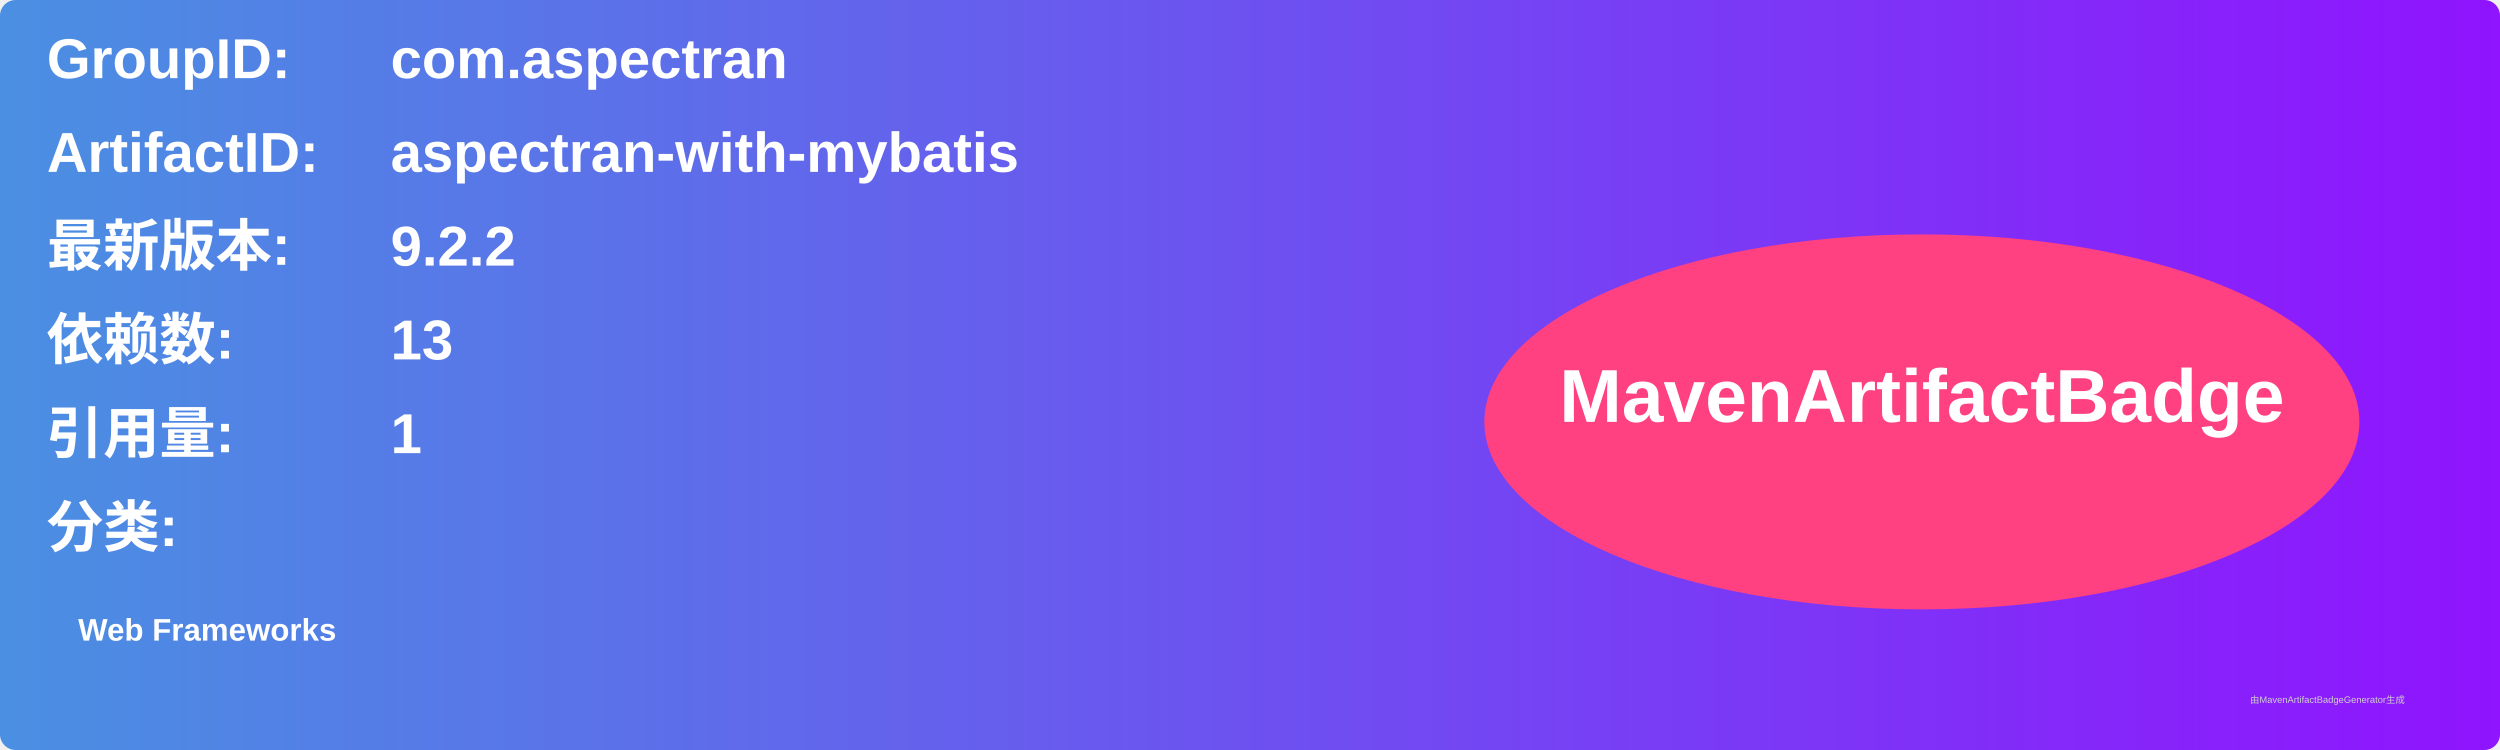
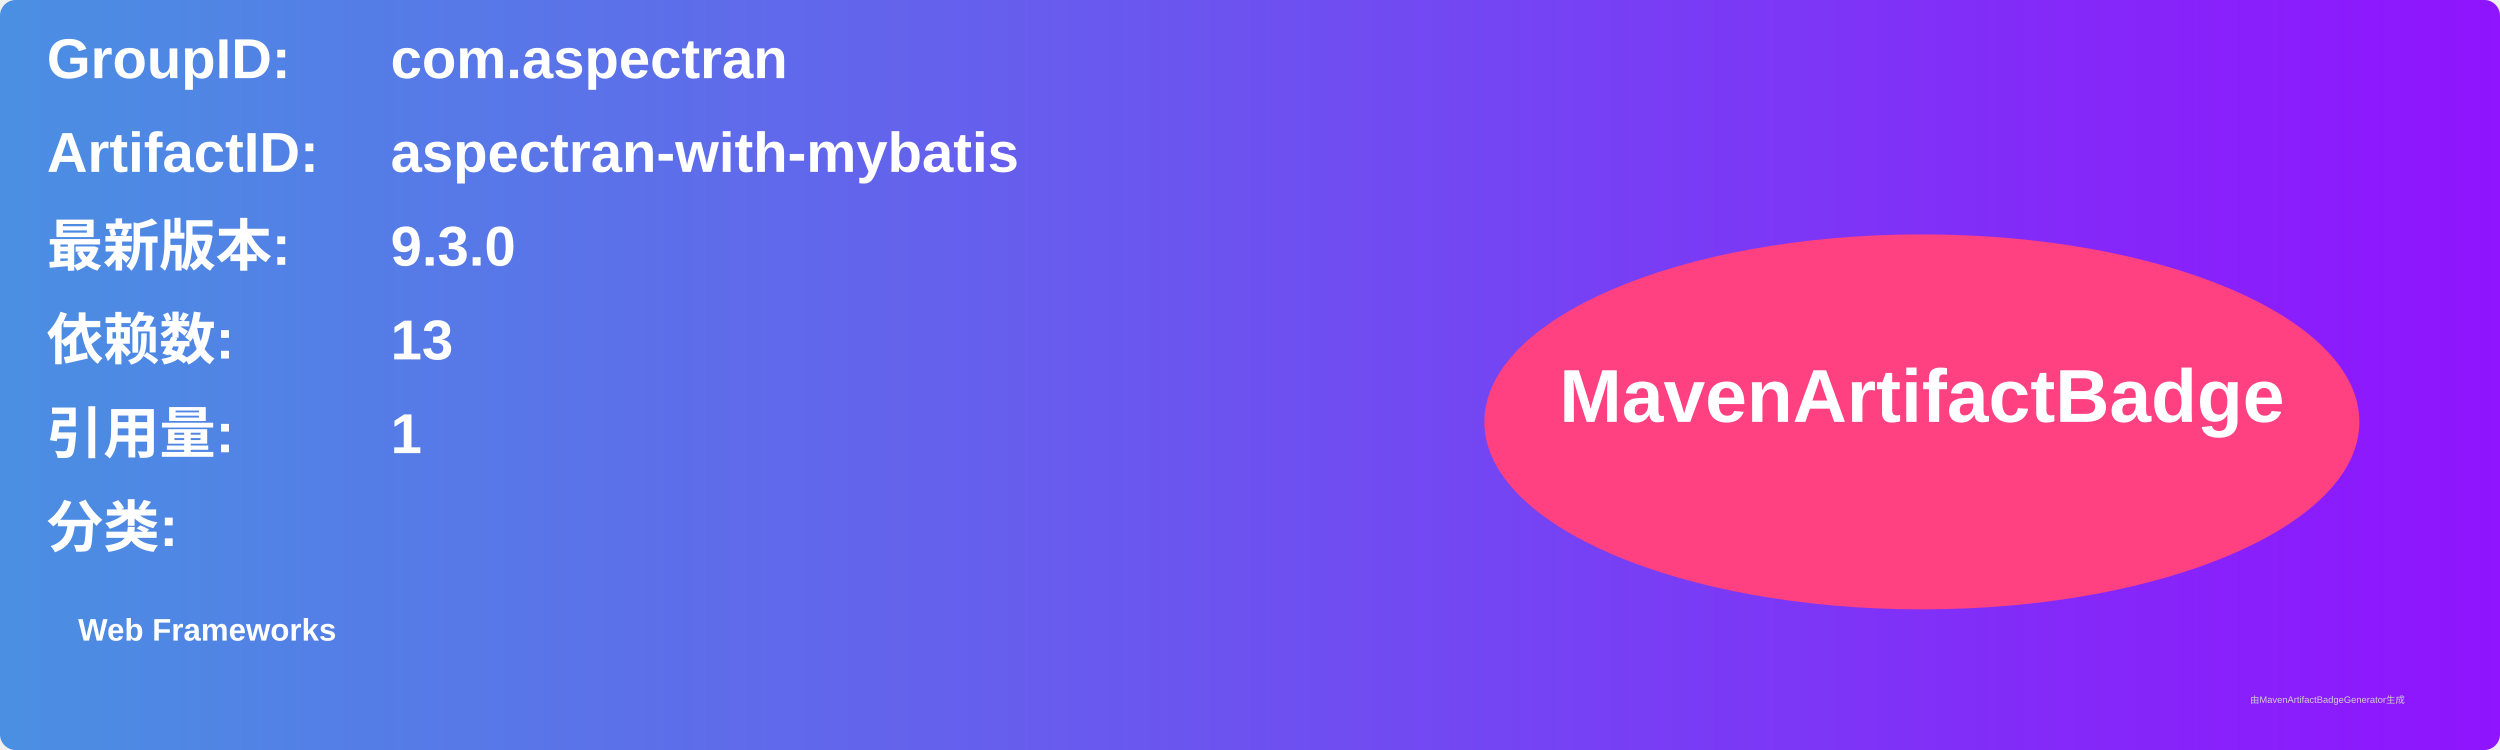
<svg xmlns="http://www.w3.org/2000/svg" width="800" height="240" viewBox="0 0 800 240">
  <linearGradient id="grad" x1="0%" y1="0%" x2="100%" y2="0%">
    <stop offset="0%" stop-color="#4a90e2" />
    <stop offset="100%" stop-color="#9013fe" />
  </linearGradient>
  <rect width="100%" height="100%" rx="5" ry="5" fill="url(#grad)" />
  <g transform="translate(15, 15)">
    <text x="0" y="10" font-family="Arial" font-size="18" fill="white" font-weight="bold" width="260">GroupID:</text>
    <text x="110" y="10" font-family="Arial" font-size="18" fill="white" font-weight="bold" width="460">com.aspectran</text>
    <text x="0" y="40" font-family="Arial" font-size="18" fill="white" font-weight="bold" width="260">ArtifactID:</text>
    <text x="110" y="40" font-family="Arial" font-size="18" fill="white" font-weight="bold" width="460">aspectran-with-mybatis</text>
    <text x="0" y="70" font-family="Arial" font-size="18" fill="white" font-weight="bold">最新版本:</text>
    <text x="110" y="70" font-family="Arial" font-size="18" fill="white" font-weight="bold">
-       <tspan font-weight="bold">9.2.2</tspan>
+       <tspan font-weight="bold">9.3.0</tspan>
    </text>
    <text x="0" y="100" font-family="Arial" font-size="18" fill="white" font-weight="bold">依赖数: </text>
    <text x="110" y="100" font-family="Arial" font-size="18" fill="white">
      <tspan font-weight="bold">13</tspan>
    </text>
    <text x="0" y="130" font-family="Arial" font-size="18" fill="white" font-weight="bold">引用量: </text>
    <text x="110" y="130" font-family="Arial" font-size="18" fill="white">
      <tspan font-weight="bold">1</tspan>
    </text>
    <text x="0" y="160" font-family="Arial" font-size="18" fill="white" font-weight="bold">分类:</text>
    <text x="10" y="190" font-family="Arial" font-size="10" fill="white">
      <tspan font-weight="bold">Web Frameworks</tspan>
    </text>
    <ellipse cx="600" cy="120" rx="140" ry="60" fill="#ff4081" />
    <text x="600" y="120" text-anchor="middle" font-family="Arial" font-size="24" fill="white" font-weight="bold">MavenArtifactBadge</text>
  </g>
  <text x="720" y="225" font-family="Arial" font-size="3" fill="#d0d0d0">由MavenArtifactBadgeGenerator生成</text>
</svg>
